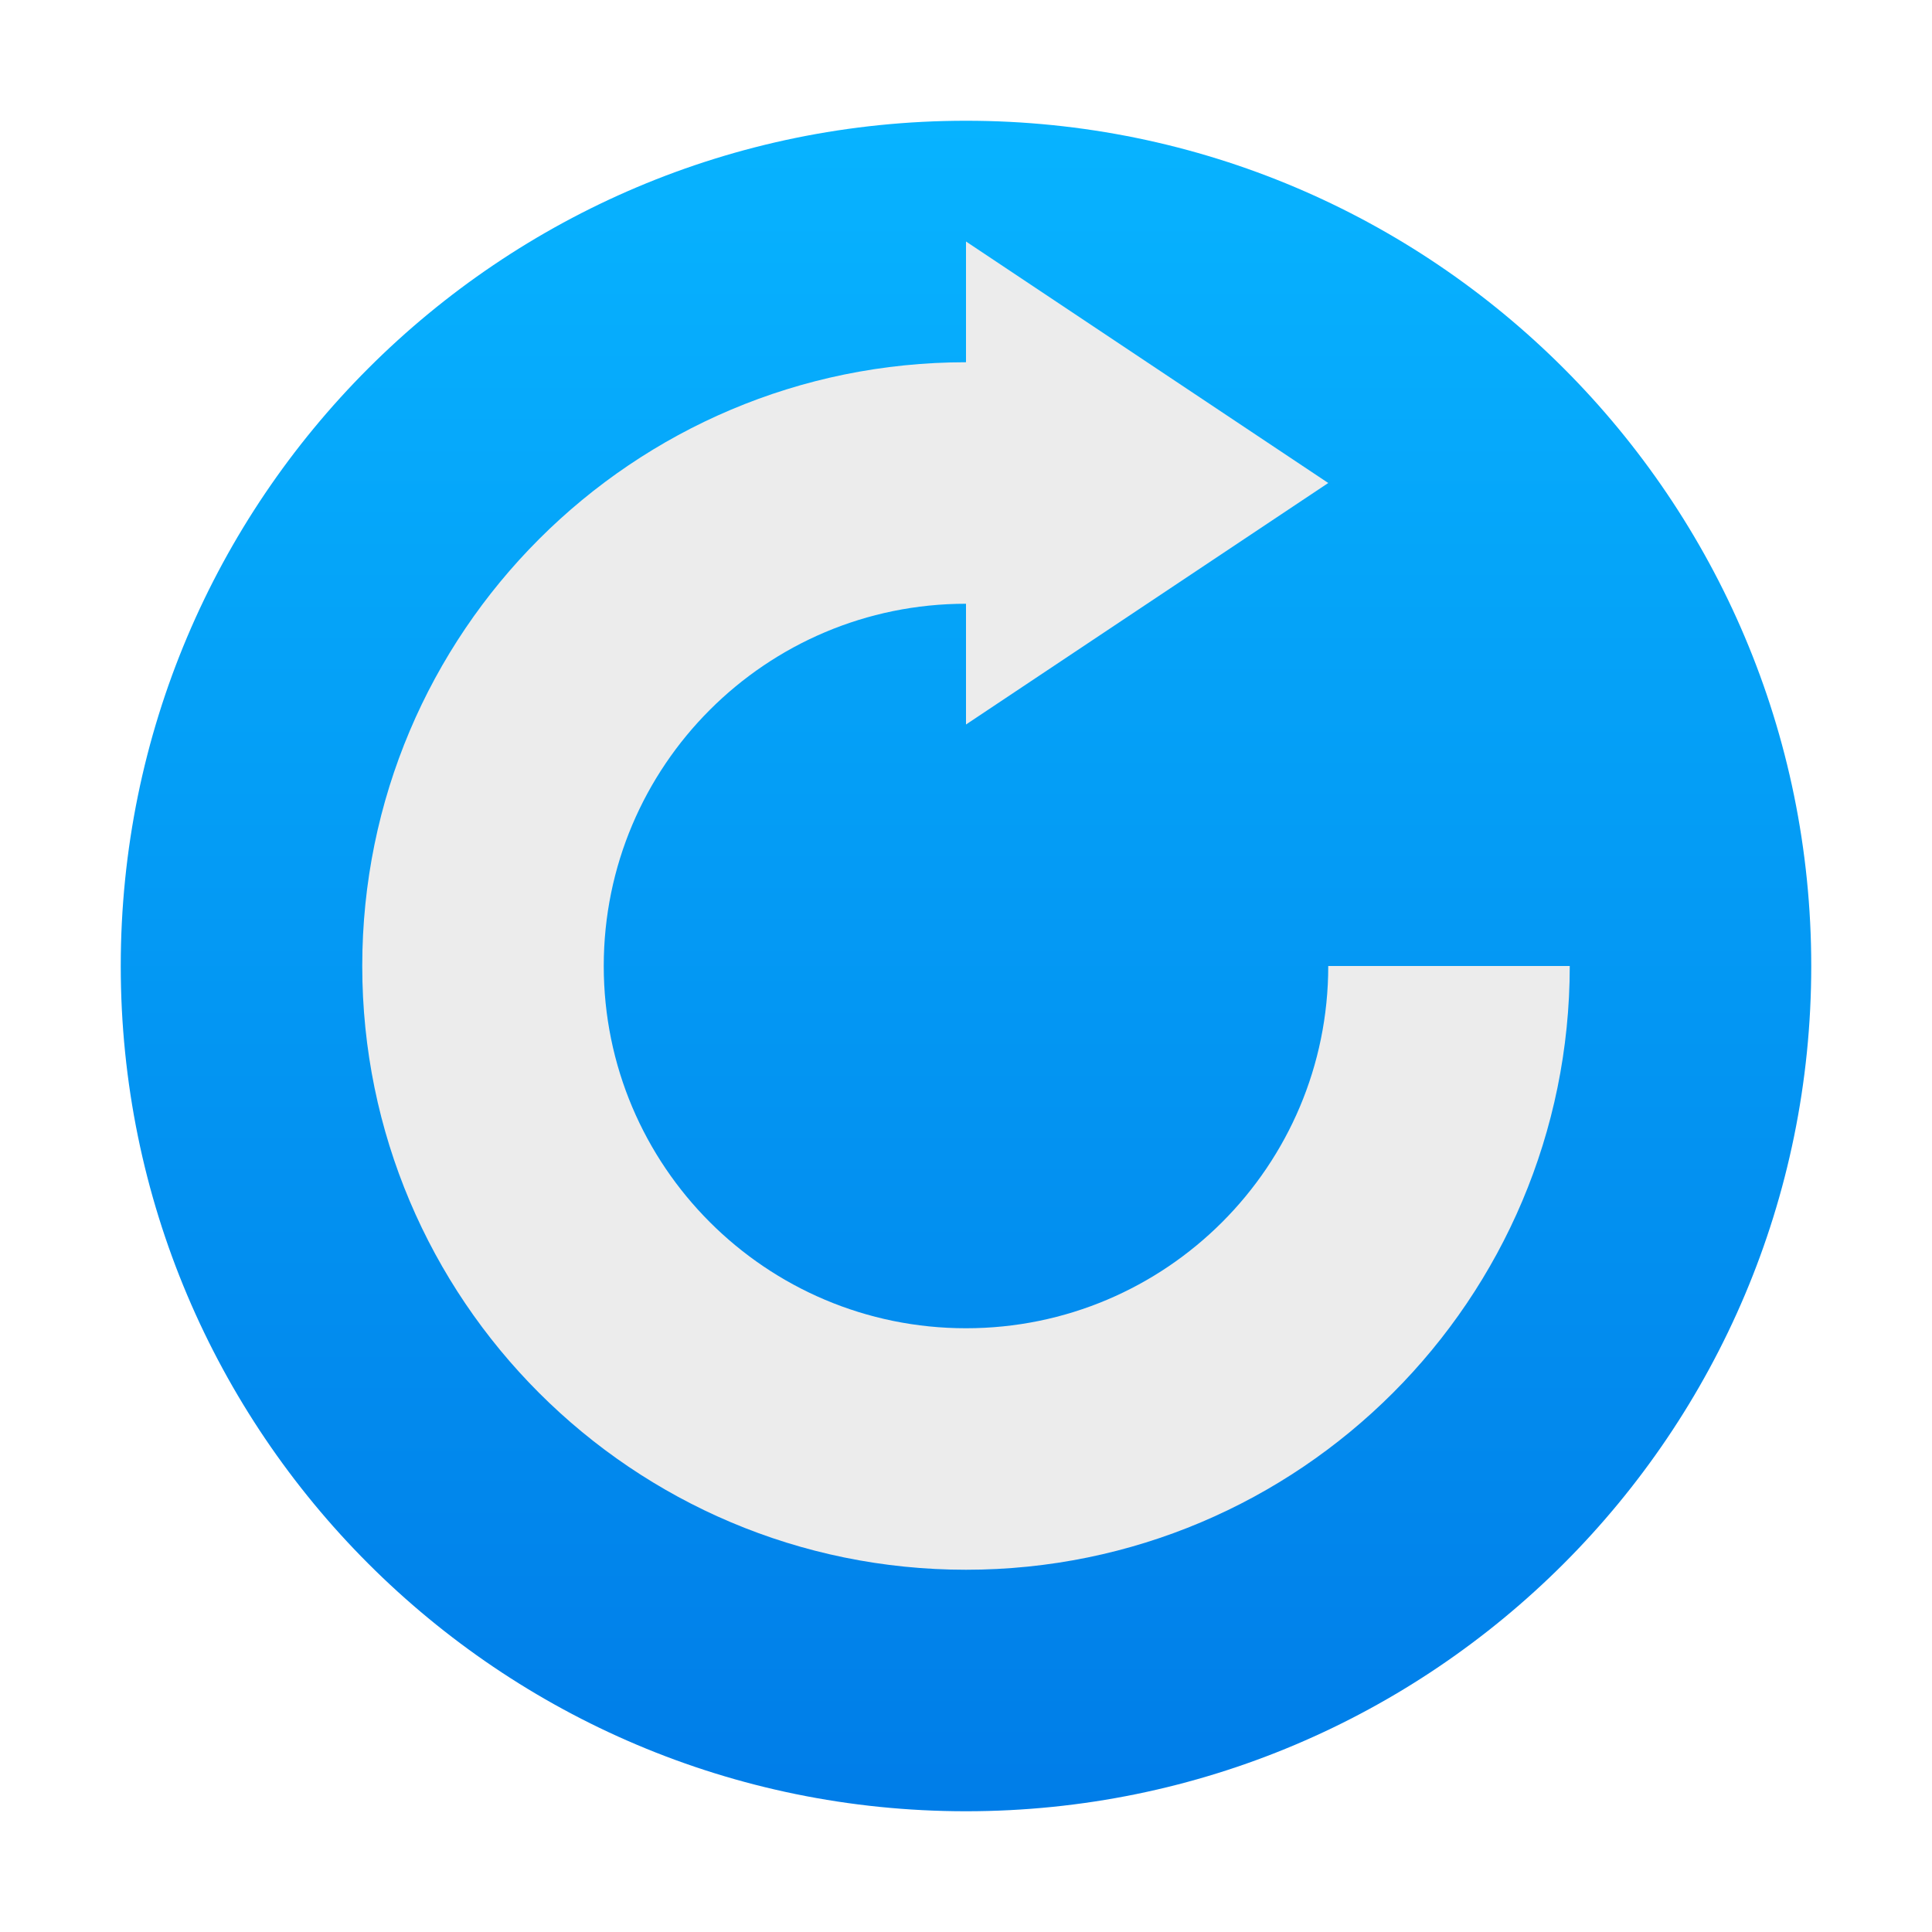
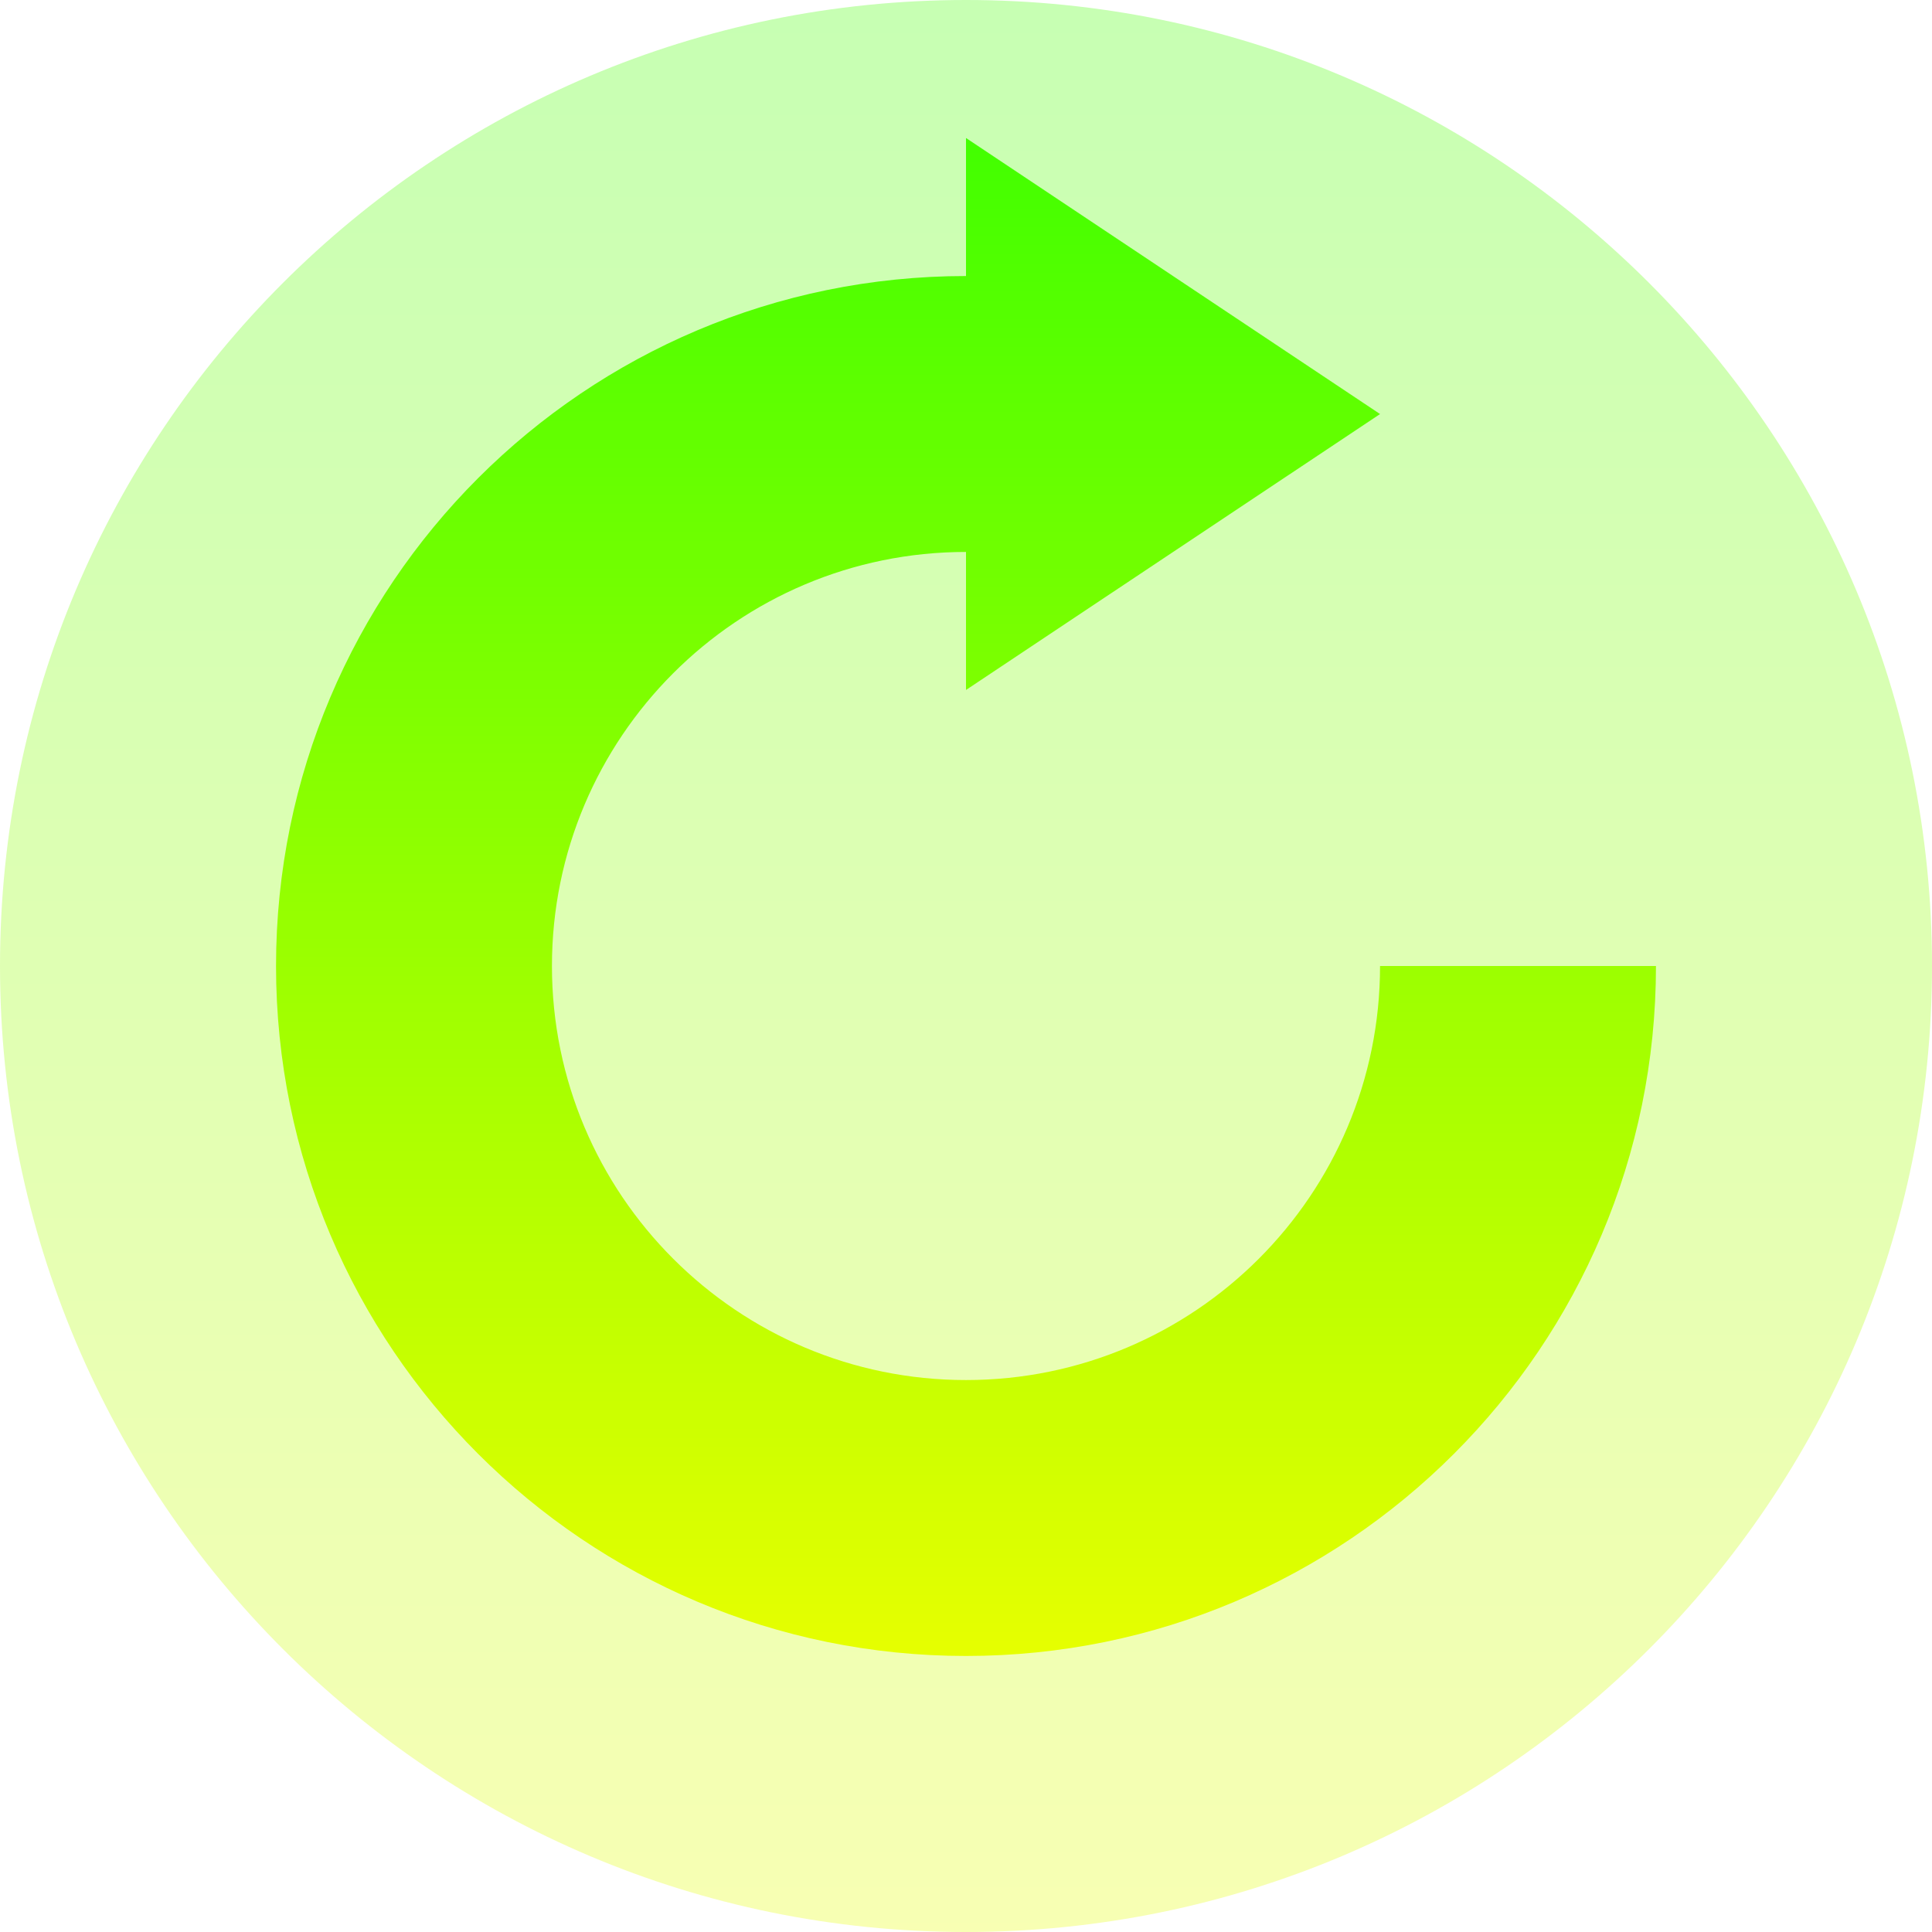
- <svg xmlns="http://www.w3.org/2000/svg" width="16" height="16" version="1.1">
+ <svg xmlns="http://www.w3.org/2000/svg" width="16" height="16" version="1.1" id="svg35">
  <defs>
-     <linearGradient id="carbon" x1="0%" x2="0%" y1="0%" y2="100%">
-       <stop offset="0%" style="stop-color: #525c66; stop-opacity: 1" />
-       <stop offset="100%" style="stop-color: #36424e; stop-opacity: 1" />
+     <style id="current-color-scheme" type="text/css">
+          .ColorScheme-Text { color: #0abdc6; } .ColorScheme-Highlight { color:#5294e2; }
+       </style>
+     <linearGradient id="arrongin" x1="0%" x2="0%" y1="0%" y2="100%">
+       <stop offset="0%" style="stop-color:#dd9b44; stop-opacity:1" />
+       <stop offset="100%" style="stop-color:#ad6c16; stop-opacity:1" />
    </linearGradient>
-     <linearGradient id="cyberblue" x1="0%" x2="0%" y1="0%" y2="100%">
-       <stop stop-color="#07B3FF" />
-       <stop offset="1" stop-color="#007DE8" />
+     <linearGradient id="aurora" x1="0%" x2="0%" y1="0%" y2="100%">
+       <stop offset="0%" style="stop-color:#09D4DF; stop-opacity:1" />
+       <stop offset="100%" style="stop-color:#9269F4; stop-opacity:1" />
    </linearGradient>
    <linearGradient id="cyberneon" x1="0%" x2="0%" y1="0%" y2="100%">
-       <stop offset="0" style="stop-color: #0abdc6; stop-opacity: 1" />
-       <stop offset="1" style="stop-color: #ea00d9; stop-opacity: 1" />
-     </linearGradient>
-     <linearGradient id="cyberorange" x1="0%" x2="0%" y1="0%" y2="100%">
-       <stop offset="0%" style="stop-color: #FF9757; stop-opacity: 1" />
-       <stop offset="50%" style="stop-color: #FF6E51; stop-opacity: 1" />
-       <stop offset="100%" style="stop-color: #F5350F; stop-opacity: 1" />
-     </linearGradient>
-     <linearGradient id="cyberturquoise" x1="0%" x2="0%" y1="0%" y2="100%">
-       <stop stop-color="#037164" />
-       <stop offset="1" stop-color="#00AC98" />
+       <stop offset="0" style="stop-color:#0abdc6; stop-opacity:1" />
+       <stop offset="1" style="stop-color:#ea00d9; stop-opacity:1" />
    </linearGradient>
    <linearGradient id="fitdance" x1="0%" x2="0%" y1="0%" y2="100%">
-       <stop offset="0%" style="stop-color: #1ad6ab; stop-opacity: 1" />
-       <stop offset="100%" style="stop-color: #329db6; stop-opacity: 1" />
+       <stop offset="0%" style="stop-color:#1AD6AB; stop-opacity:1" />
+       <stop offset="100%" style="stop-color:#329DB6; stop-opacity:1" />
    </linearGradient>
-     <linearGradient id="goldcarbon" x1="0%" x2="0%" y1="0%" y2="100%">
-       <stop offset="1e-07" stop-color="#EDC268" />
-       <stop offset="1" stop-color="#9B7424" />
+     <linearGradient id="oomox" x1="0%" x2="0%" y1="0%" y2="100%">
+       <stop style="stop-color:#41ff00;stop-opacity:1;" offset="0" id="stop9" />
+       <stop style="stop-color:#e7ff00;stop-opacity:1;" offset="1" id="stop10" />
    </linearGradient>
-     <linearGradient id="lemon" x1="0%" x2="0%" y1="0%" y2="100%">
-       <stop offset="0.1" stop-color="#6DDB0A" />
-       <stop offset="0.2" stop-color="#61D915" />
-       <stop offset="0.3" stop-color="#55D620" />
-       <stop offset="0.4" stop-color="#49D42B" />
-       <stop offset="0.5" stop-color="#3CD235" />
-       <stop offset="0.6" stop-color="#30CF40" />
-       <stop offset="0.7" stop-color="#24CD4B" />
-       <stop offset="0.8" stop-color="#18CA56" />
-       <stop offset="0.9" stop-color="#0CC861" />
-       <stop offset="1.0" stop-color="#00C66B" />
+     <linearGradient id="rainblue" x1="0%" x2="0%" y1="0%" y2="100%">
+       <stop offset="0%" style="stop-color:#00F260; stop-opacity:1" />
+       <stop offset="100%" style="stop-color:#0575E6; stop-opacity:1" />
    </linearGradient>
-     <linearGradient id="purplecarbon" x1="0%" x2="0%" y1="0%" y2="100%">
-       <stop offset="1e-07" stop-color="#EC57FF" />
-       <stop offset="0.5" stop-color="#C551FF" />
-       <stop offset="1" stop-color="#A90FF5" />
+     <linearGradient id="sunrise" x1="0%" x2="0%" y1="0%" y2="100%">
+       <stop offset="0%" style="stop-color: #FF8501; stop-opacity:1" />
+       <stop offset="100%" style="stop-color: #FFCB01; stop-opacity:1" />
    </linearGradient>
-     <linearGradient id="redcarbon" x1="0%" x2="0%" y1="0%" y2="100%">
-       <stop offset="0%" style="stop-color: #FF6D57; stop-opacity: 1" />
-       <stop offset="50%" style="stop-color: #FF5160; stop-opacity: 1" />
-       <stop offset="100%" style="stop-color: #F50F22; stop-opacity: 1" />
+     <linearGradient id="telinkrin" x1="0%" x2="0%" y1="0%" y2="100%">
+       <stop offset="0%" style="stop-color: #b2ced6; stop-opacity:1" />
+       <stop offset="100%" style="stop-color: #6da5b7; stop-opacity:1" />
    </linearGradient>
-     <linearGradient id="silvercarbon" x1="0%" x2="0%" y1="0%" y2="100%">
-       <stop offset="0%" stop-color="#DFDFDF" />
-       <stop offset="100%" stop-color="#A0A0A0" />
+     <linearGradient id="60spsycho" x1="0%" x2="0%" y1="0%" y2="100%">
+       <stop offset="0%" style="stop-color: #df5940; stop-opacity:1" />
+       <stop offset="25%" style="stop-color: #d8d15f; stop-opacity:1" />
+       <stop offset="50%" style="stop-color: #e9882a; stop-opacity:1" />
+       <stop offset="100%" style="stop-color: #279362; stop-opacity:1" />
    </linearGradient>
-     <linearGradient id="ubuntu" x1="0%" x2="0%" y1="0%" y2="100%">
-       <stop offset="1e-07" stop-color="#AD4F8D" />
-       <stop offset="1" stop-color="#6B8CCB" />
+     <linearGradient id="90ssummer" x1="0%" x2="0%" y1="0%" y2="100%">
+       <stop offset="0%" style="stop-color: #f618c7; stop-opacity:1" />
+       <stop offset="20%" style="stop-color: #94ffab; stop-opacity:1" />
+       <stop offset="50%" style="stop-color: #fbfd54; stop-opacity:1" />
+       <stop offset="100%" style="stop-color: #0f83ae; stop-opacity:1" />
    </linearGradient>
  </defs>
-   <circle fill="url(#cyberblue)" cx="8" cy="8" r="7" />
-   <path fill="#ececec" d="M 13,8 H 11 A 3,3 0 0 1 8,11 3,3 0 0 1 5,8 3,3 0 0 1 8,5 V 6 L 11,4 8,2 V 3 A 5,5 0 0 0 3,8 5,5 0 0 0 8,13 5,5 0 0 0 13,8 Z" />
+   <path id="path_disc" class="ColorScheme-Text" style="fill:url(#oomox);opacity:0.3;stroke-width:1.143" d="M 16,8 A 8,8 0 0 1 8,16 8,8 0 0 1 0,8 8,8 0 0 1 8,0 8,8 0 0 1 16,8 Z" />
+   <path d="M 13.714,8 H 11.429 A 3.429,3.429 0 0 1 8,11.429 3.429,3.429 0 0 1 4.571,8 3.429,3.429 0 0 1 8,4.571 V 5.714 L 11.429,3.429 8,1.143 V 2.286 A 5.714,5.714 0 0 0 2.286,8 5.714,5.714 0 0 0 8,13.714 5.714,5.714 0 0 0 13.714,8 Z" id="path_update" class="ColorScheme-Text" style="stroke-width:1.143;fill:url(#oomox);opacity:1" />
</svg>
